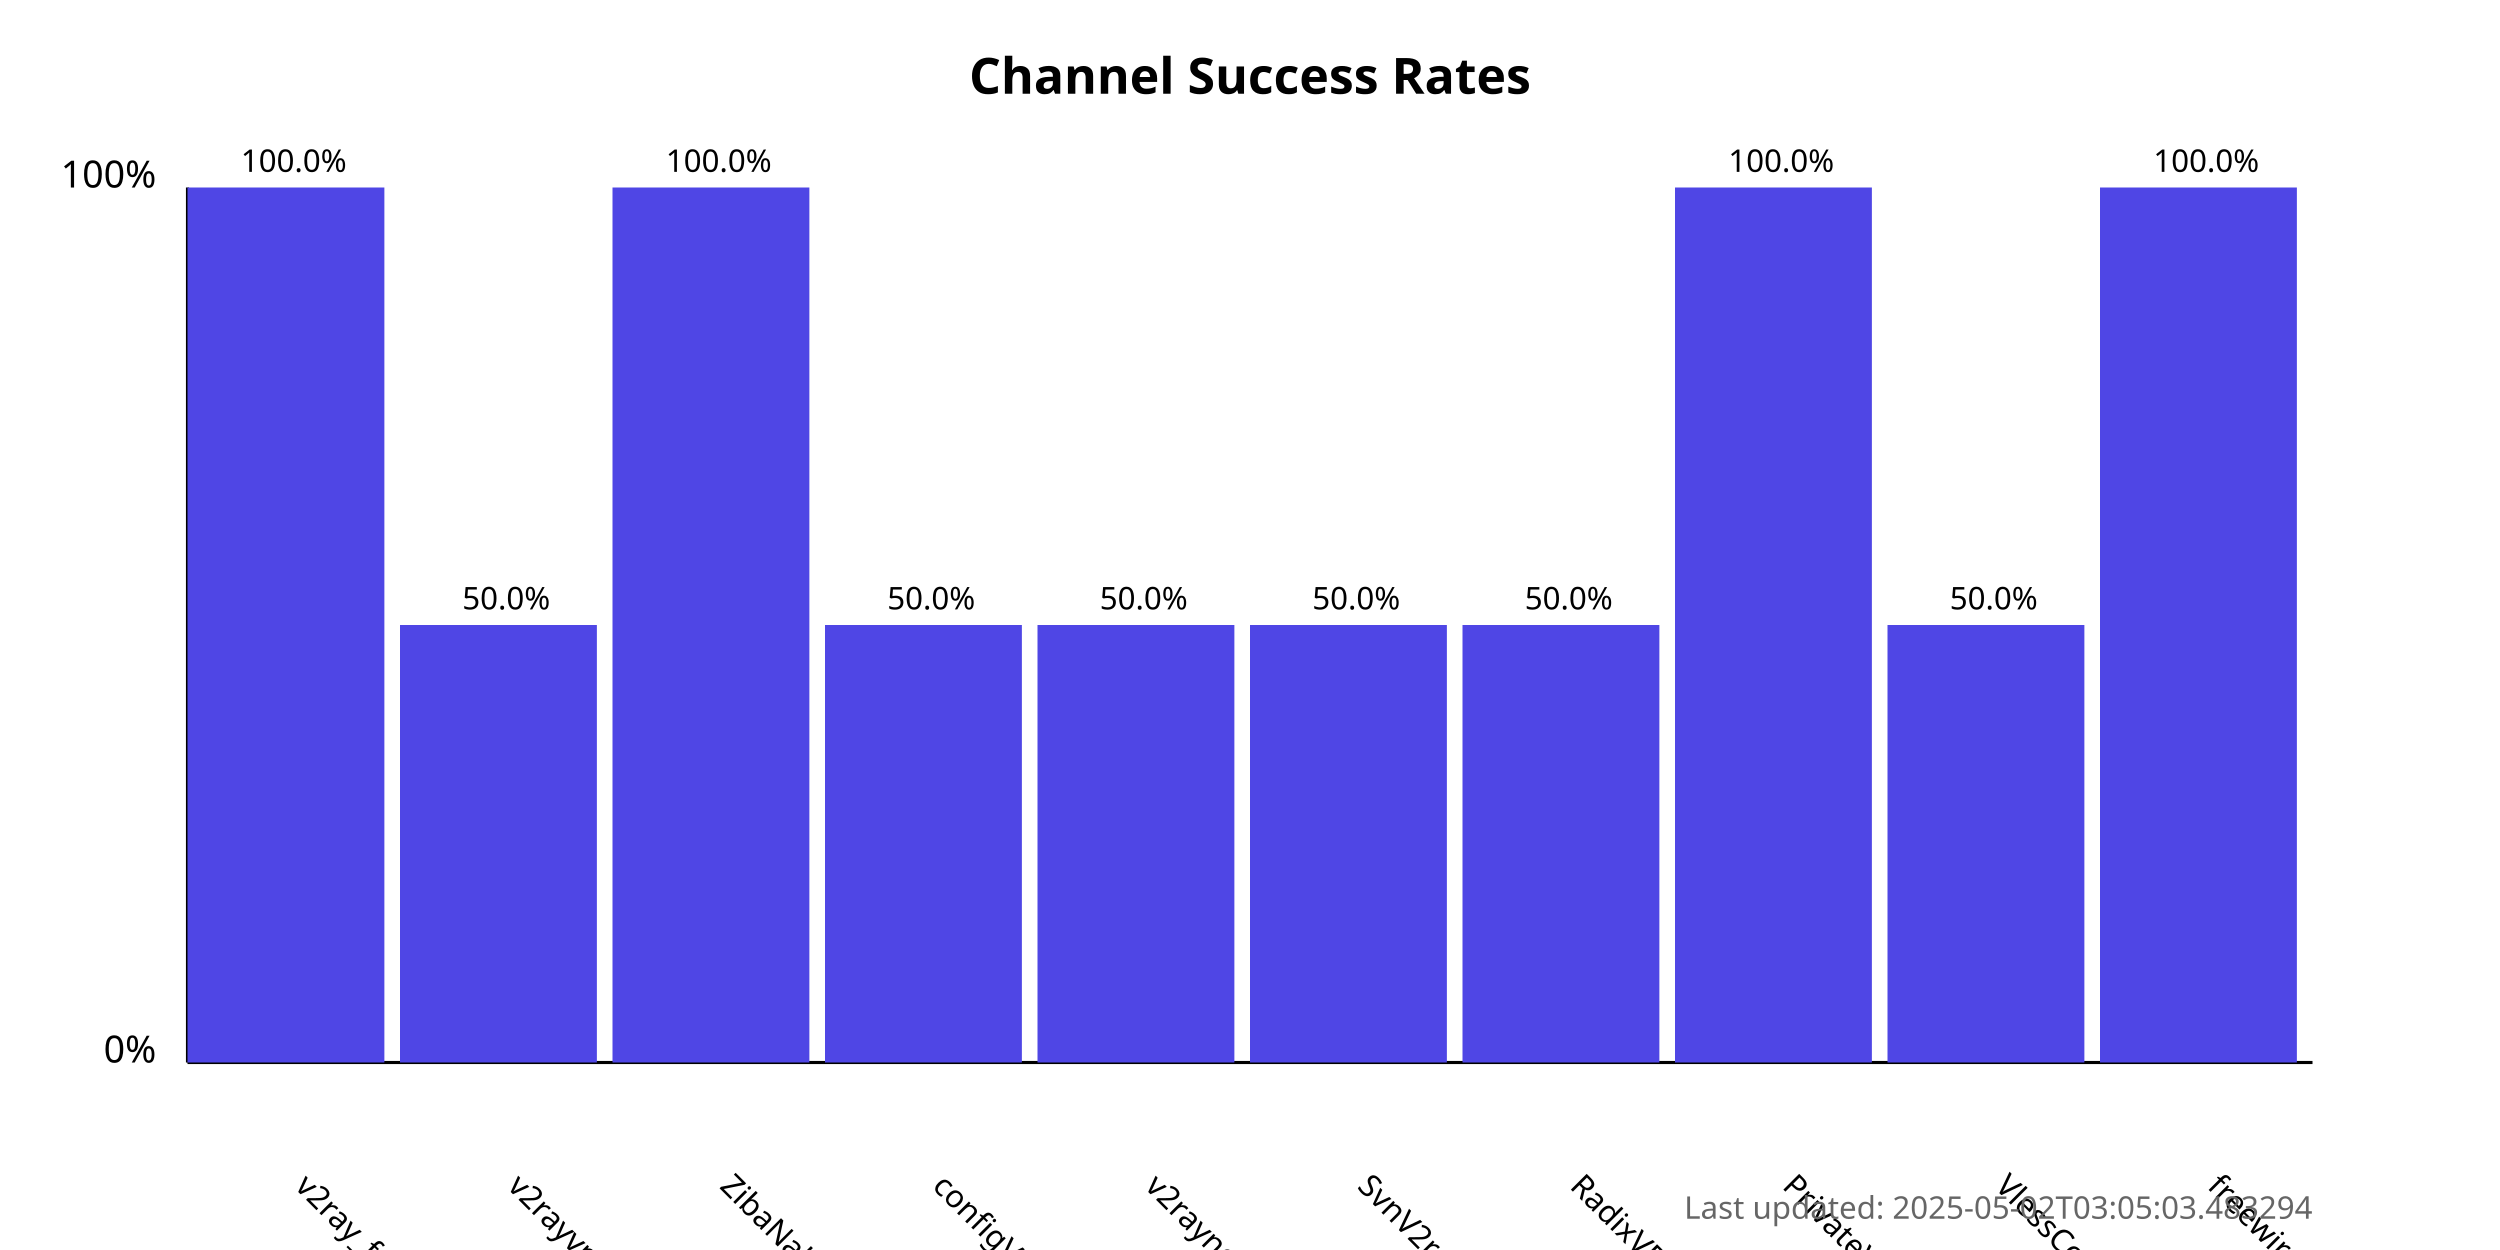
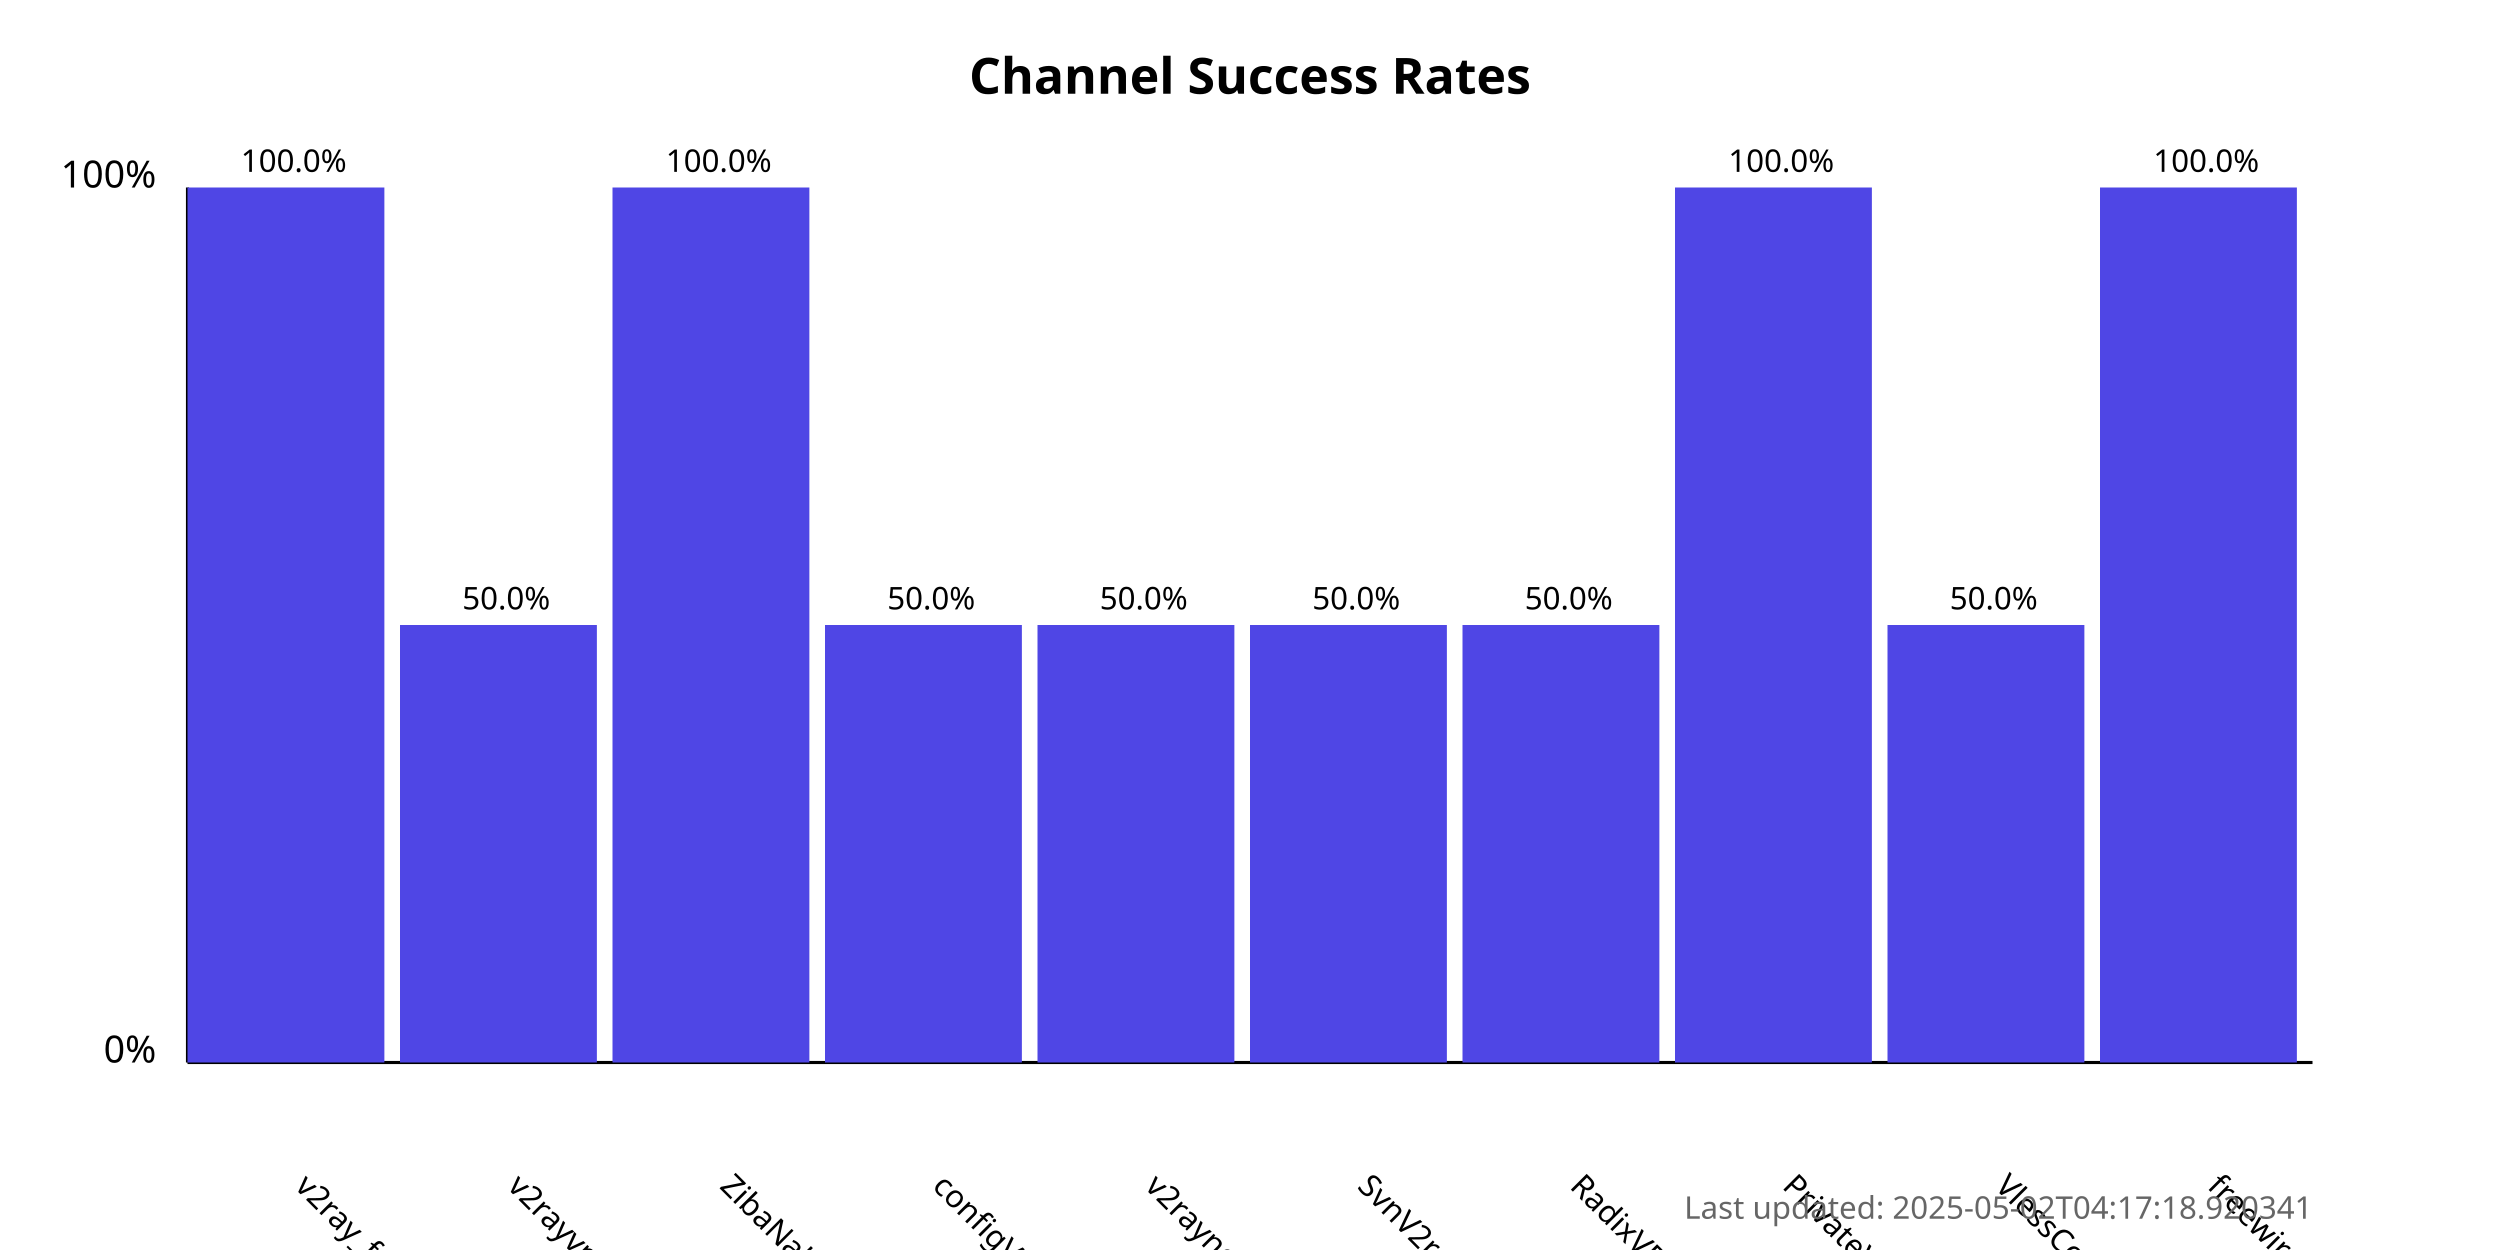
<svg xmlns="http://www.w3.org/2000/svg" width="800" height="400">
  <style>
            .chart-title { font: bold 16px sans-serif; }
            .axis-label { font: 12px sans-serif; }
            .tick-label { font: 10px sans-serif; }
            .bar { fill: #4f46e5; }
            .bar:hover { fill: #6366f1; }
            .timestamp { font: 10px sans-serif; fill: #666; }
        </style>
  <text x="400.0" y="30" text-anchor="middle" class="chart-title">
            Channel Success Rates
        </text>
  <line x1="60" y1="340" x2="60" y2="60" stroke="black" stroke-width="1" />
  <line x1="60" y1="340" x2="740" y2="340" stroke="black" stroke-width="1" />
  <text x="50" y="340" text-anchor="end" class="axis-label">0%</text>
  <text x="50" y="60" text-anchor="end" class="axis-label">100%</text>
  <g>
    <rect x="60" y="60.0" width="63.0" height="280.0" class="bar" />
    <text x="94.0" y="380" transform="rotate(45, 94.0, 380)" text-anchor="start" class="tick-label">
                v2ray_free_conf
            </text>
    <text x="94.0" y="55.0" text-anchor="middle" class="tick-label">
                100.0%
            </text>
  </g>
  <g>
    <rect x="128.0" y="200.0" width="63.0" height="140.0" class="bar" />
    <text x="162.0" y="380" transform="rotate(45, 162.0, 380)" text-anchor="start" class="tick-label">
                v2rayvpno
            </text>
    <text x="162.0" y="195.0" text-anchor="middle" class="tick-label">
                50.0%
            </text>
  </g>
  <g>
    <rect x="196.0" y="60.0" width="63.0" height="280.0" class="bar" />
    <text x="230.0" y="380" transform="rotate(45, 230.0, 380)" text-anchor="start" class="tick-label">
                ZibaNabz
            </text>
    <text x="230.0" y="55.0" text-anchor="middle" class="tick-label">
                100.0%
            </text>
  </g>
  <g>
    <rect x="264.0" y="200.0" width="63.0" height="140.0" class="bar" />
    <text x="298.0" y="380" transform="rotate(45, 298.0, 380)" text-anchor="start" class="tick-label">
                configV2rayForFree
            </text>
    <text x="298.0" y="195.0" text-anchor="middle" class="tick-label">
                50.0%
            </text>
  </g>
  <g>
    <rect x="332.0" y="200.0" width="63.0" height="140.0" class="bar" />
    <text x="366.0" y="380" transform="rotate(45, 366.0, 380)" text-anchor="start" class="tick-label">
                v2rayngvpn
            </text>
    <text x="366.0" y="195.0" text-anchor="middle" class="tick-label">
                50.0%
            </text>
  </g>
  <g>
    <rect x="400.0" y="200.0" width="63.0" height="140.0" class="bar" />
    <text x="434.0" y="380" transform="rotate(45, 434.0, 380)" text-anchor="start" class="tick-label">
                SvnV2ray
            </text>
    <text x="434.0" y="195.0" text-anchor="middle" class="tick-label">
                50.0%
            </text>
  </g>
  <g>
    <rect x="468.0" y="200.0" width="63.0" height="140.0" class="bar" />
    <text x="502.0" y="380" transform="rotate(45, 502.0, 380)" text-anchor="start" class="tick-label">
                RadixVPN
            </text>
    <text x="502.0" y="195.0" text-anchor="middle" class="tick-label">
                50.0%
            </text>
  </g>
  <g>
    <rect x="536.0" y="60.0" width="63.0" height="280.0" class="bar" />
    <text x="570.0" y="380" transform="rotate(45, 570.0, 380)" text-anchor="start" class="tick-label">
                PrivateVPNs
            </text>
    <text x="570.0" y="55.0" text-anchor="middle" class="tick-label">
                100.0%
            </text>
  </g>
  <g>
    <rect x="604.0" y="200.0" width="63.0" height="140.0" class="bar" />
    <text x="638.0" y="380" transform="rotate(45, 638.0, 380)" text-anchor="start" class="tick-label">
                VlessConfig
            </text>
    <text x="638.0" y="195.0" text-anchor="middle" class="tick-label">
                50.0%
            </text>
  </g>
  <g>
    <rect x="672.0" y="60.0" width="63.0" height="280.0" class="bar" />
    <text x="706.0" y="380" transform="rotate(45, 706.0, 380)" text-anchor="start" class="tick-label">
                freewireguard
            </text>
    <text x="706.0" y="55.0" text-anchor="middle" class="tick-label">
                100.0%
            </text>
  </g>
  <text x="740" y="390" text-anchor="end" class="timestamp">
-             Last updated: 2025-05-02T03:05:03.483294
+             Last updated: 2025-05-02T04:17:18.920341
        </text>
</svg>
